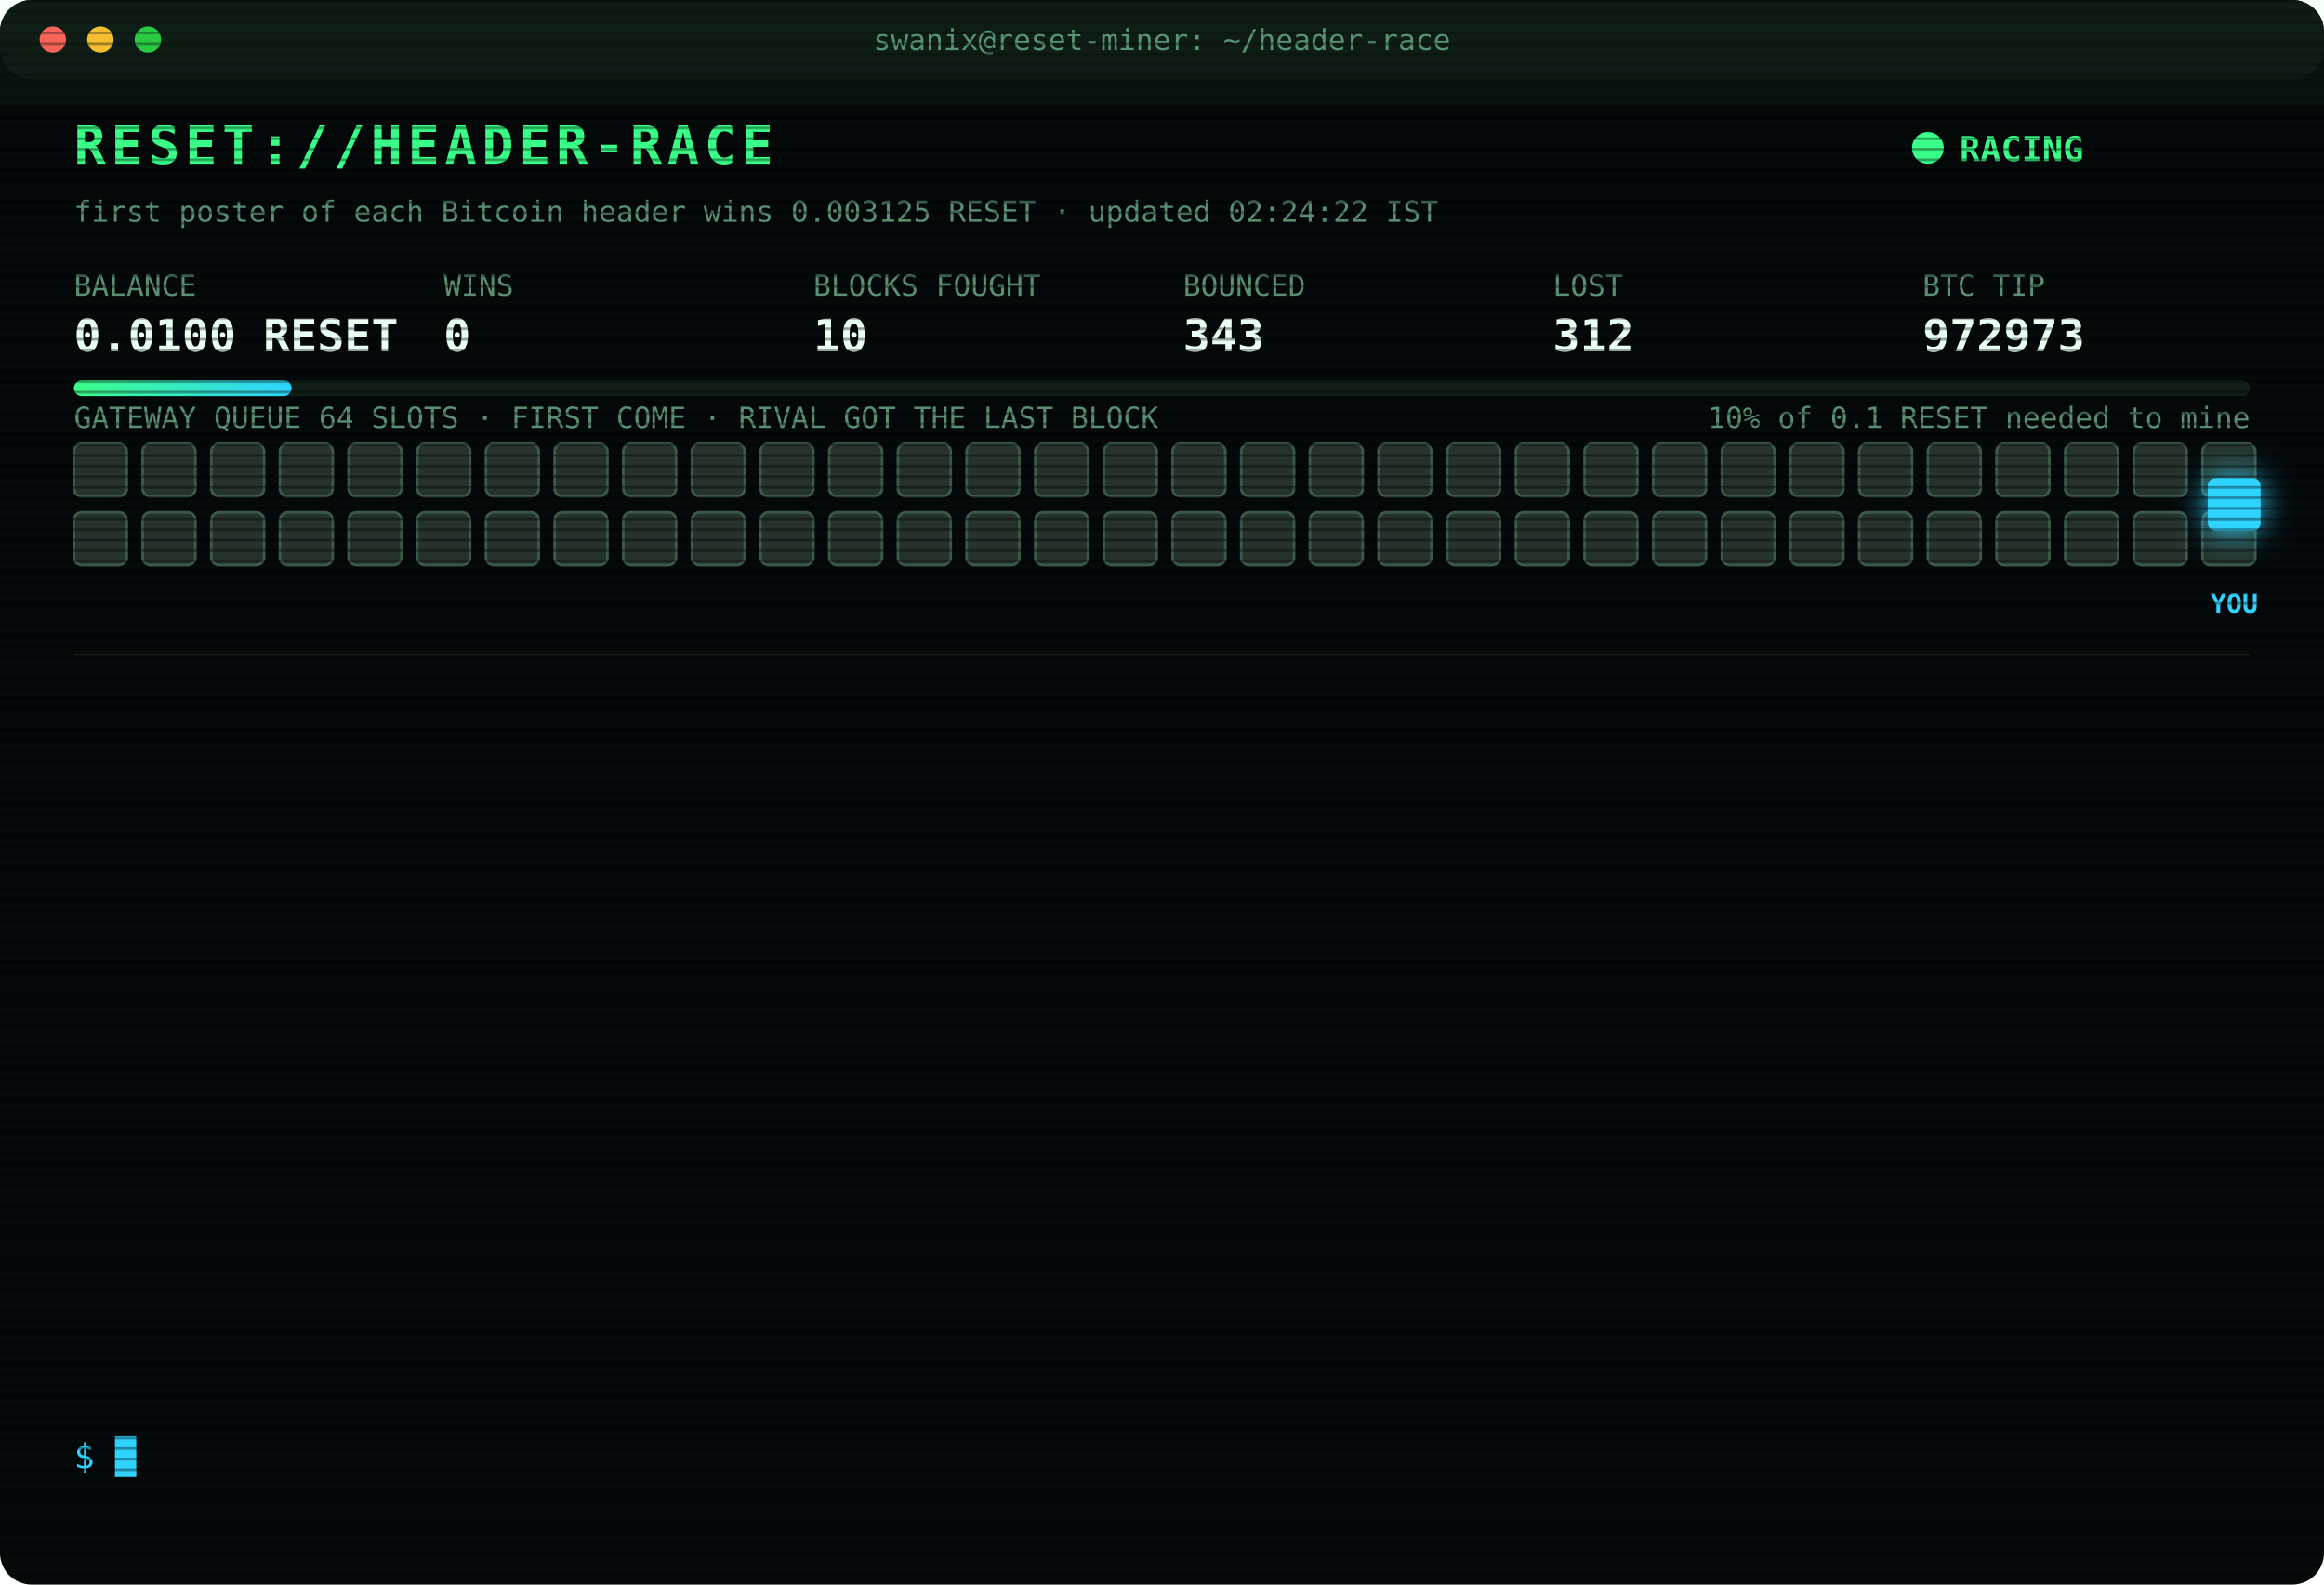
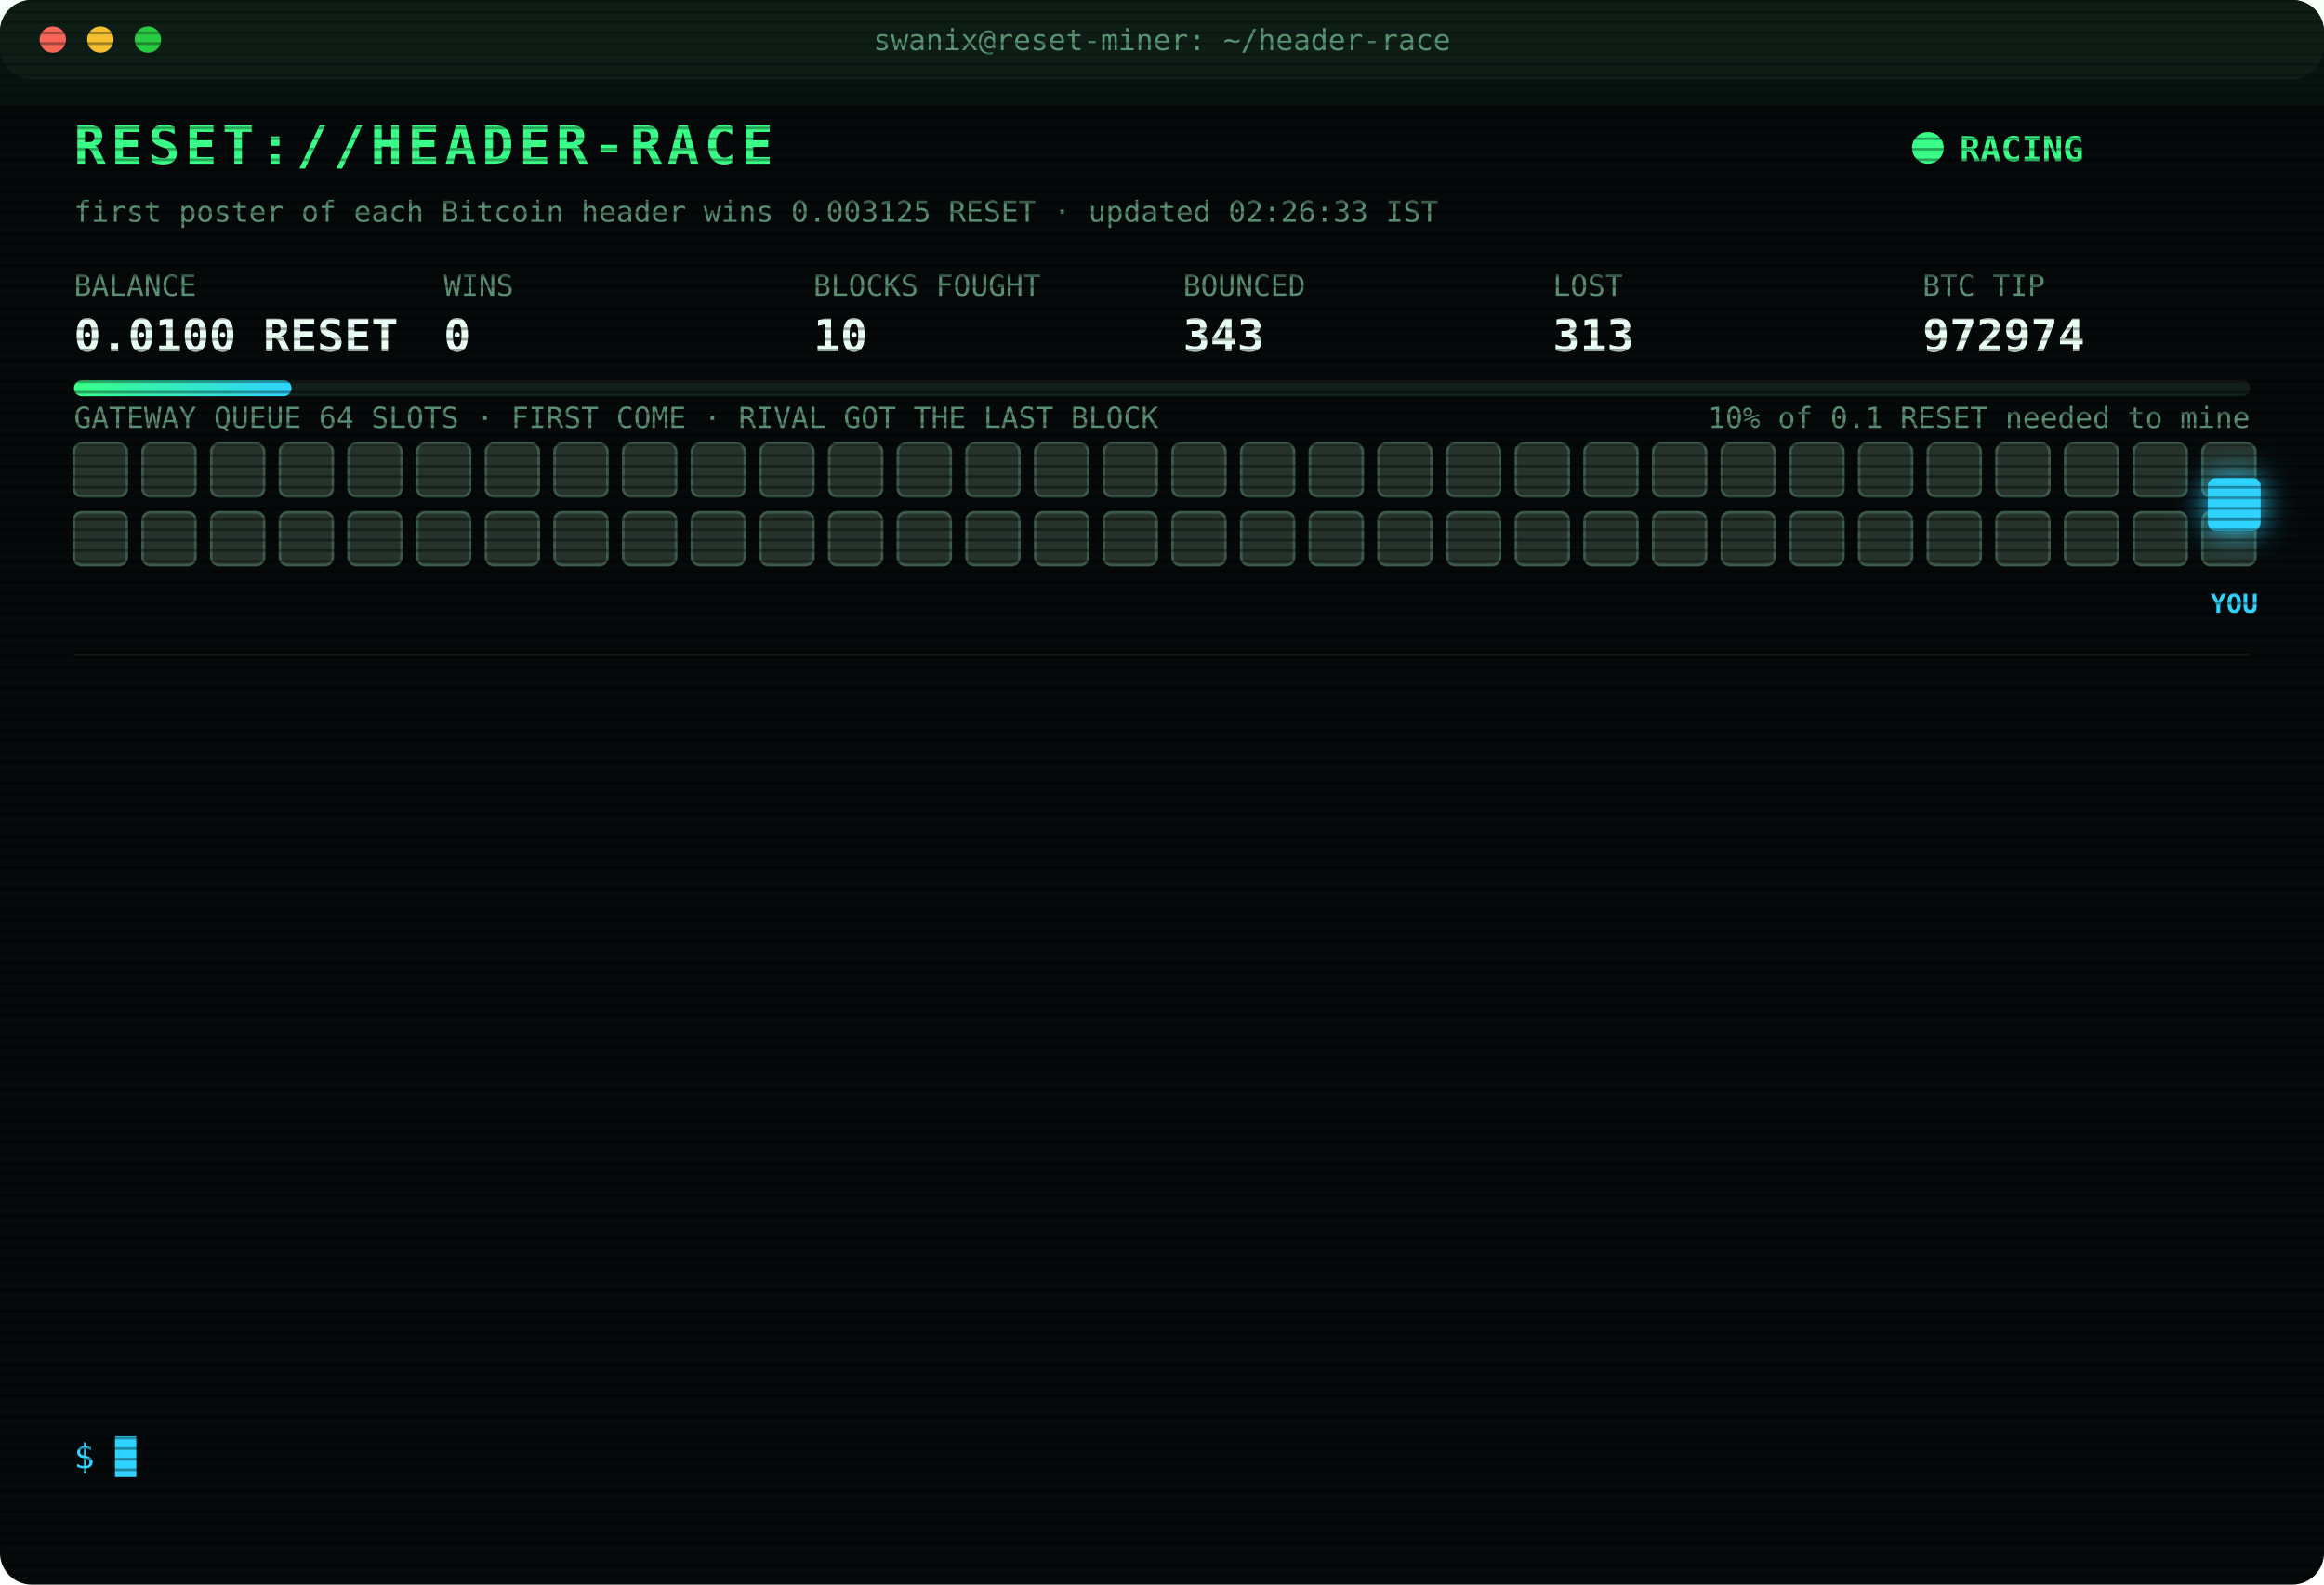
<svg xmlns="http://www.w3.org/2000/svg" width="880" height="600" viewBox="0 0 880 600" font-family="ui-monospace,SFMono-Regular,Menlo,Consolas,monospace">
  <style>
text{font-size:13px;fill:#7CFFB2}
.title{font-size:20px;font-weight:700;fill:#39FF88;letter-spacing:2px;animation:glitch 3s infinite steps(1)}
.sub{fill:#2fd3ff}.k{fill:#5a8f73;font-size:11px}.v{font-size:17px;font-weight:700;fill:#eafff3}
.ts{fill:#3f6b56}.boot{fill:#2fd3ff}.dim{fill:#5a8f73}.bad{fill:#ff4d6d}.warn{fill:#ffd23f}.mag{fill:#ff5cf0}.win{fill:#39FF88;font-weight:700}
.tag{font-size:10px;fill:#2fd3ff;font-weight:700}
.rival{fill:#26332c;stroke:#3c5a49;animation:jam 1.2s infinite alternate}
.idle{fill:#141c18;stroke:#22302a;animation:breathe 4s infinite}
.me{fill:#2fd3ff;filter:drop-shadow(0 0 6px #2fd3ff)}
.hover{animation:nudge 1.1s infinite ease-in-out}.bounce{animation:kick 1.4s infinite}
.ln{opacity:0;animation:in .4s forwards}
.cur{animation:blink 1s infinite steps(1)}
.scan{animation:scan 6s infinite linear}
.led{animation:blink 1.4s infinite}
@keyframes in{from{opacity:0;transform:translateX(-6px)}to{opacity:1;transform:none}}
@keyframes blink{50%{opacity:0}}
@keyframes jam{to{fill:#33463b}}
@keyframes breathe{50%{opacity:.4}}
@keyframes nudge{50%{transform:translateX(-10px)}}
@keyframes kick{0%,100%{transform:none}30%{transform:translateX(-14px)}55%{transform:translateX(10px) translateY(-6px)}}
@keyframes glitch{0%,92%{transform:none}93%{transform:translateX(2px);fill:#ff4d6d}95%{transform:translateX(-2px);fill:#2fd3ff}97%{transform:none}}
@keyframes scan{from{transform:translateY(-40px)}to{transform:translateY(600px)}}
</style>
  <defs>
    <pattern id="sl" width="4" height="4" patternUnits="userSpaceOnUse">
      <rect width="4" height="1" fill="#000" opacity=".35" />
    </pattern>
    <linearGradient id="bar">
      <stop offset="0" stop-color="#39FF88" />
      <stop offset="1" stop-color="#2fd3ff" />
    </linearGradient>
  </defs>
  <rect width="880" height="600" rx="12" fill="#05090a" />
  <rect width="880" height="30" rx="12" fill="#0d1512" />
  <circle cx="20" cy="15" r="5" fill="#ff5f57" />
  <circle cx="38" cy="15" r="5" fill="#febc2e" />
  <circle cx="56" cy="15" r="5" fill="#28c840" />
  <text x="440" y="19" text-anchor="middle" class="k">swanix@reset-miner: ~/header-race</text>
  <text x="28" y="62" class="title">RESET://HEADER-RACE</text>
  <circle class="led" cx="730" cy="56" r="6" fill="#39FF88" />
  <text x="742" y="61" class="win">RACING</text>
-   <text x="28" y="84" class="k">first poster of each Bitcoin header wins 0.003125 RESET · updated 02:24:22 IST</text>
+   <text x="28" y="84" class="k">first poster of each Bitcoin header wins 0.003125 RESET · updated 02:26:33 IST</text>
  <text x="28" y="112" class="k">BALANCE</text>
  <text x="28" y="133" class="v">0.0100 RESET</text>
  <text x="168" y="112" class="k">WINS</text>
  <text x="168" y="133" class="v">0</text>
  <text x="308" y="112" class="k">BLOCKS FOUGHT</text>
  <text x="308" y="133" class="v">10</text>
  <text x="448" y="112" class="k">BOUNCED</text>
  <text x="448" y="133" class="v">343</text>
  <text x="588" y="112" class="k">LOST</text>
-   <text x="588" y="133" class="v">312</text>
+   <text x="588" y="133" class="v">313</text>
  <text x="728" y="112" class="k">BTC TIP</text>
-   <text x="728" y="133" class="v">972973</text>
+   <text x="728" y="133" class="v">972974</text>
  <rect x="28" y="144" width="824" height="6" rx="3" fill="#13201a" />
  <rect x="28" y="144" width="82.4" height="6" rx="3" fill="url(#bar)" />
  <text x="852" y="162" text-anchor="end" class="k">10% of 0.1 RESET needed to mine</text>
  <text x="28" y="162" class="k">GATEWAY QUEUE 64 SLOTS · FIRST COME · RIVAL GOT THE LAST BLOCK</text>
  <rect class="rival" x="28" y="168" width="20" height="20" rx="3" style="animation-delay:0.00s" />
  <rect class="rival" x="54" y="168" width="20" height="20" rx="3" style="animation-delay:0.05s" />
  <rect class="rival" x="80" y="168" width="20" height="20" rx="3" style="animation-delay:0.10s" />
  <rect class="rival" x="106" y="168" width="20" height="20" rx="3" style="animation-delay:0.15s" />
  <rect class="rival" x="132" y="168" width="20" height="20" rx="3" style="animation-delay:0.20s" />
  <rect class="rival" x="158" y="168" width="20" height="20" rx="3" style="animation-delay:0.25s" />
  <rect class="rival" x="184" y="168" width="20" height="20" rx="3" style="animation-delay:0.30s" />
  <rect class="rival" x="210" y="168" width="20" height="20" rx="3" style="animation-delay:0.35s" />
  <rect class="rival" x="236" y="168" width="20" height="20" rx="3" style="animation-delay:0.40s" />
  <rect class="rival" x="262" y="168" width="20" height="20" rx="3" style="animation-delay:0.45s" />
  <rect class="rival" x="288" y="168" width="20" height="20" rx="3" style="animation-delay:0.50s" />
  <rect class="rival" x="314" y="168" width="20" height="20" rx="3" style="animation-delay:0.55s" />
  <rect class="rival" x="340" y="168" width="20" height="20" rx="3" style="animation-delay:0.60s" />
  <rect class="rival" x="366" y="168" width="20" height="20" rx="3" style="animation-delay:0.65s" />
  <rect class="rival" x="392" y="168" width="20" height="20" rx="3" style="animation-delay:0.70s" />
  <rect class="rival" x="418" y="168" width="20" height="20" rx="3" style="animation-delay:0.75s" />
  <rect class="rival" x="444" y="168" width="20" height="20" rx="3" style="animation-delay:0.80s" />
  <rect class="rival" x="470" y="168" width="20" height="20" rx="3" style="animation-delay:0.85s" />
  <rect class="rival" x="496" y="168" width="20" height="20" rx="3" style="animation-delay:0.90s" />
  <rect class="rival" x="522" y="168" width="20" height="20" rx="3" style="animation-delay:0.95s" />
  <rect class="rival" x="548" y="168" width="20" height="20" rx="3" style="animation-delay:1.00s" />
  <rect class="rival" x="574" y="168" width="20" height="20" rx="3" style="animation-delay:1.05s" />
  <rect class="rival" x="600" y="168" width="20" height="20" rx="3" style="animation-delay:1.10s" />
  <rect class="rival" x="626" y="168" width="20" height="20" rx="3" style="animation-delay:1.15s" />
  <rect class="rival" x="652" y="168" width="20" height="20" rx="3" style="animation-delay:1.20s" />
  <rect class="rival" x="678" y="168" width="20" height="20" rx="3" style="animation-delay:1.25s" />
  <rect class="rival" x="704" y="168" width="20" height="20" rx="3" style="animation-delay:1.30s" />
  <rect class="rival" x="730" y="168" width="20" height="20" rx="3" style="animation-delay:1.35s" />
  <rect class="rival" x="756" y="168" width="20" height="20" rx="3" style="animation-delay:1.40s" />
  <rect class="rival" x="782" y="168" width="20" height="20" rx="3" style="animation-delay:1.45s" />
  <rect class="rival" x="808" y="168" width="20" height="20" rx="3" style="animation-delay:1.50s" />
  <rect class="rival" x="834" y="168" width="20" height="20" rx="3" style="animation-delay:1.55s" />
  <rect class="rival" x="28" y="194" width="20" height="20" rx="3" style="animation-delay:1.60s" />
  <rect class="rival" x="54" y="194" width="20" height="20" rx="3" style="animation-delay:1.65s" />
  <rect class="rival" x="80" y="194" width="20" height="20" rx="3" style="animation-delay:1.70s" />
  <rect class="rival" x="106" y="194" width="20" height="20" rx="3" style="animation-delay:1.75s" />
  <rect class="rival" x="132" y="194" width="20" height="20" rx="3" style="animation-delay:1.80s" />
  <rect class="rival" x="158" y="194" width="20" height="20" rx="3" style="animation-delay:1.85s" />
  <rect class="rival" x="184" y="194" width="20" height="20" rx="3" style="animation-delay:1.90s" />
  <rect class="rival" x="210" y="194" width="20" height="20" rx="3" style="animation-delay:1.95s" />
  <rect class="rival" x="236" y="194" width="20" height="20" rx="3" style="animation-delay:2.00s" />
  <rect class="rival" x="262" y="194" width="20" height="20" rx="3" style="animation-delay:2.05s" />
  <rect class="rival" x="288" y="194" width="20" height="20" rx="3" style="animation-delay:2.10s" />
  <rect class="rival" x="314" y="194" width="20" height="20" rx="3" style="animation-delay:2.15s" />
  <rect class="rival" x="340" y="194" width="20" height="20" rx="3" style="animation-delay:2.20s" />
  <rect class="rival" x="366" y="194" width="20" height="20" rx="3" style="animation-delay:2.25s" />
  <rect class="rival" x="392" y="194" width="20" height="20" rx="3" style="animation-delay:2.30s" />
  <rect class="rival" x="418" y="194" width="20" height="20" rx="3" style="animation-delay:2.35s" />
  <rect class="rival" x="444" y="194" width="20" height="20" rx="3" style="animation-delay:2.40s" />
  <rect class="rival" x="470" y="194" width="20" height="20" rx="3" style="animation-delay:2.45s" />
  <rect class="rival" x="496" y="194" width="20" height="20" rx="3" style="animation-delay:2.50s" />
  <rect class="rival" x="522" y="194" width="20" height="20" rx="3" style="animation-delay:2.55s" />
  <rect class="rival" x="548" y="194" width="20" height="20" rx="3" style="animation-delay:2.60s" />
  <rect class="rival" x="574" y="194" width="20" height="20" rx="3" style="animation-delay:2.65s" />
  <rect class="rival" x="600" y="194" width="20" height="20" rx="3" style="animation-delay:2.70s" />
  <rect class="rival" x="626" y="194" width="20" height="20" rx="3" style="animation-delay:2.75s" />
  <rect class="rival" x="652" y="194" width="20" height="20" rx="3" style="animation-delay:2.80s" />
  <rect class="rival" x="678" y="194" width="20" height="20" rx="3" style="animation-delay:2.85s" />
  <rect class="rival" x="704" y="194" width="20" height="20" rx="3" style="animation-delay:2.90s" />
  <rect class="rival" x="730" y="194" width="20" height="20" rx="3" style="animation-delay:2.95s" />
  <rect class="rival" x="756" y="194" width="20" height="20" rx="3" style="animation-delay:3.00s" />
  <rect class="rival" x="782" y="194" width="20" height="20" rx="3" style="animation-delay:3.05s" />
  <rect class="rival" x="808" y="194" width="20" height="20" rx="3" style="animation-delay:3.10s" />
  <rect class="rival" x="834" y="194" width="20" height="20" rx="3" style="animation-delay:3.15s" />
  <g class="hover">
    <rect class="me" x="836" y="181" width="20" height="20" rx="3" />
    <text class="tag" x="846" y="232" text-anchor="middle">YOU</text>
  </g>
  <line x1="28" x2="852" y1="248" y2="248" stroke="#13201a" />
  <g class="ln" style="animation-delay:0.40s">
-     <text x="28" y="270" class="ts">00:01:31</text>
-     <text x="104" y="270" class="bad">[LOST] #972963 taken by a rival miner</text>
+     <text x="28" y="270" class="ts">00:22:09</text>
+     <text x="104" y="270" class="bad">[LOST] #972964 taken by a rival miner</text>
  </g>
  <g class="ln" style="animation-delay:0.65s">
-     <text x="28" y="292" class="ts">00:22:09</text>
-     <text x="104" y="292" class="bad">[LOST] #972964 taken by a rival miner</text>
+     <text x="28" y="292" class="ts">00:41:26</text>
+     <text x="104" y="292" class="bad">[LOST] #972965 taken by a rival miner</text>
  </g>
  <g class="ln" style="animation-delay:0.90s">
-     <text x="28" y="314" class="ts">00:41:26</text>
-     <text x="104" y="314" class="bad">[LOST] #972965 taken by a rival miner</text>
+     <text x="28" y="314" class="ts">00:55:43</text>
+     <text x="104" y="314" class="dim">[STINT END] calls 796 · wins 0</text>
  </g>
  <g class="ln" style="animation-delay:1.15s">
-     <text x="28" y="336" class="ts">00:55:43</text>
-     <text x="104" y="336" class="dim">[STINT END] calls 796 · wins 0</text>
+     <text x="28" y="336" class="ts">01:00:27</text>
+     <text x="104" y="336" class="boot">[BOOT] racer v3 online · 3 feeds · stint 340m</text>
  </g>
  <g class="ln" style="animation-delay:1.40s">
-     <text x="28" y="358" class="ts">01:00:27</text>
-     <text x="104" y="358" class="boot">[BOOT] racer v3 online · 3 feeds · stint 340m</text>
+     <text x="28" y="358" class="ts">01:11:44</text>
+     <text x="104" y="358" class="bad">[LOST] #972966 taken by a rival miner</text>
  </g>
  <g class="ln" style="animation-delay:1.65s">
-     <text x="28" y="380" class="ts">01:11:44</text>
-     <text x="104" y="380" class="bad">[LOST] #972966 taken by a rival miner</text>
+     <text x="28" y="380" class="ts">01:23:45</text>
+     <text x="104" y="380" class="bad">[LOST] #972967 taken by a rival miner</text>
  </g>
  <g class="ln" style="animation-delay:1.90s">
-     <text x="28" y="402" class="ts">01:23:45</text>
-     <text x="104" y="402" class="bad">[LOST] #972967 taken by a rival miner</text>
+     <text x="28" y="402" class="ts">01:36:33</text>
+     <text x="104" y="402" class="bad">[LOST] #972968 taken by a rival miner</text>
  </g>
  <g class="ln" style="animation-delay:2.15s">
-     <text x="28" y="424" class="ts">01:36:33</text>
-     <text x="104" y="424" class="bad">[LOST] #972968 taken by a rival miner</text>
+     <text x="28" y="424" class="ts">01:51:16</text>
+     <text x="104" y="424" class="bad">[LOST] #972969 taken by a rival miner</text>
  </g>
  <g class="ln" style="animation-delay:2.40s">
-     <text x="28" y="446" class="ts">01:51:16</text>
-     <text x="104" y="446" class="bad">[LOST] #972969 taken by a rival miner</text>
+     <text x="28" y="446" class="ts">01:57:04</text>
+     <text x="104" y="446" class="bad">[LOST] #972970 taken by a rival miner</text>
  </g>
  <g class="ln" style="animation-delay:2.65s">
-     <text x="28" y="468" class="ts">01:57:04</text>
-     <text x="104" y="468" class="bad">[LOST] #972970 taken by a rival miner</text>
+     <text x="28" y="468" class="ts">02:04:31</text>
+     <text x="104" y="468" class="bad">[LOST] #972971 taken by a rival miner</text>
  </g>
  <g class="ln" style="animation-delay:2.90s">
-     <text x="28" y="490" class="ts">02:04:31</text>
-     <text x="104" y="490" class="bad">[LOST] #972971 taken by a rival miner</text>
+     <text x="28" y="490" class="ts">02:05:59</text>
+     <text x="104" y="490" class="bad">[LOST] #972972 taken by a rival miner</text>
  </g>
  <g class="ln" style="animation-delay:3.15s">
-     <text x="28" y="512" class="ts">02:05:59</text>
-     <text x="104" y="512" class="bad">[LOST] #972972 taken by a rival miner</text>
+     <text x="28" y="512" class="ts">02:24:22</text>
+     <text x="104" y="512" class="bad">[LOST] #972973 taken by a rival miner</text>
  </g>
  <g class="ln" style="animation-delay:3.40s">
-     <text x="28" y="534" class="ts">02:24:22</text>
-     <text x="104" y="534" class="bad">[LOST] #972973 taken by a rival miner</text>
+     <text x="28" y="534" class="ts">02:26:33</text>
+     <text x="104" y="534" class="bad">[LOST] #972974 taken by a rival miner</text>
  </g>
  <text x="28" y="556" class="sub">$ <tspan class="cur">█</tspan>
  </text>
  <rect width="880" height="600" rx="12" fill="url(#sl)" pointer-events="none" />
  <rect class="scan" width="880" height="40" fill="#39FF88" opacity=".04" />
</svg>
